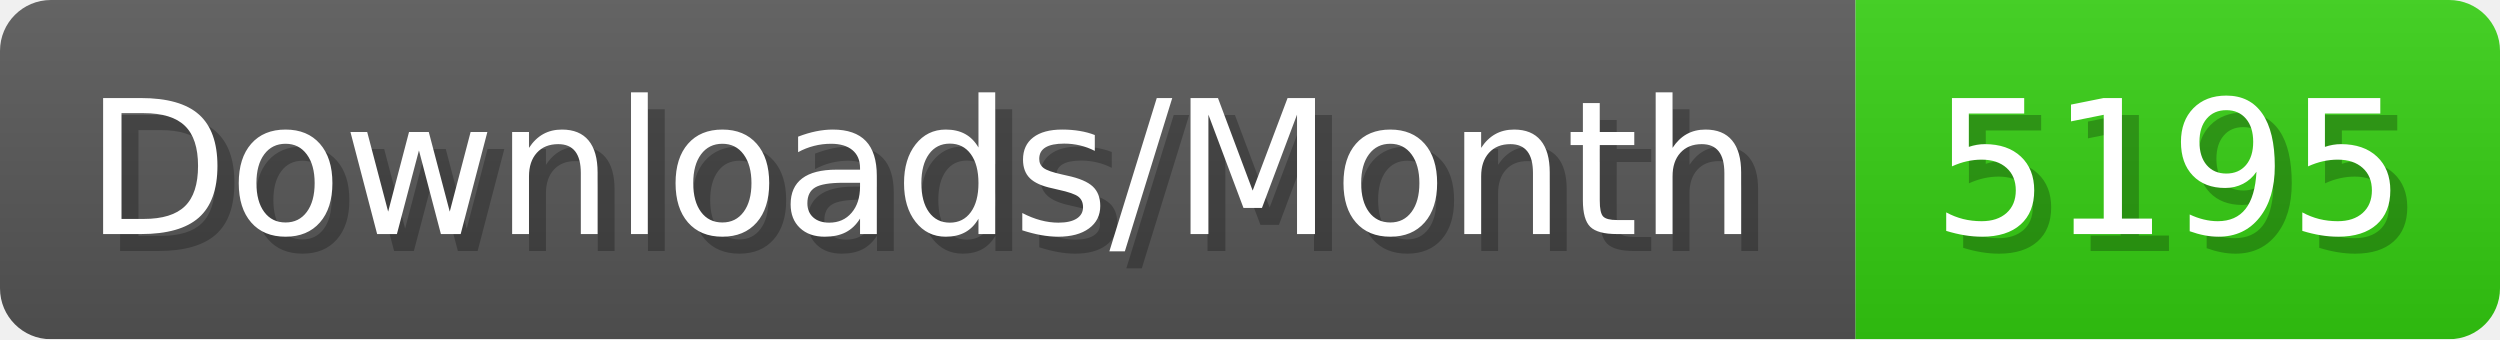
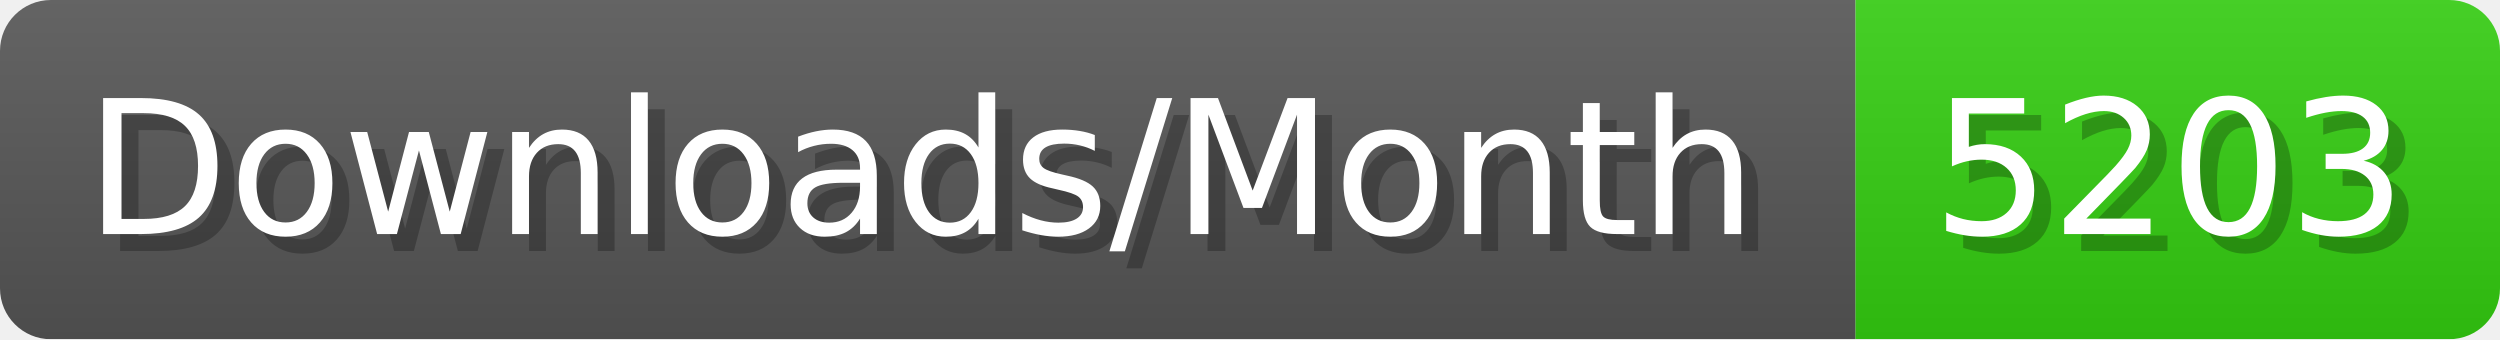
- <svg xmlns="http://www.w3.org/2000/svg" width="147.4" height="20" viewBox="0 0 1474 200" role="img" aria-label="Downloads/Month: 5195">
+ <svg xmlns="http://www.w3.org/2000/svg" width="147.4" height="20" viewBox="0 0 1474 200" role="img" aria-label="Downloads/Month: 5203">
  <linearGradient id="YlXUI" x2="0" y2="100%">
    <stop offset="0" stop-opacity=".1" stop-color="#EEE" />
    <stop offset="1" stop-opacity=".1" />
  </linearGradient>
  <mask id="JHhop">
    <rect width="1474" height="200" rx="30" fill="#FFF" />
  </mask>
  <g mask="url(#JHhop)">
    <rect width="1094" height="200" fill="#555" />
    <rect width="380" height="200" fill="#3C1" x="1094" />
    <rect width="1474" height="200" fill="url(#YlXUI)" />
  </g>
  <g aria-hidden="true" fill="#fff" text-anchor="start" font-family="Verdana,DejaVu Sans,sans-serif" font-size="110">
    <text x="60" y="148" textLength="994" fill="#000" opacity="0.25">Downloads/Month</text>
    <text x="50" y="138" textLength="994">Downloads/Month</text>
-     <text x="1149" y="148" textLength="280" fill="#000" opacity="0.25">5195</text>
-     <text x="1139" y="138" textLength="280">5195</text>
+     <text x="1149" y="148" textLength="280" fill="#000" opacity="0.25">5203</text>
+     <text x="1139" y="138" textLength="280">5203</text>
  </g>
</svg>
